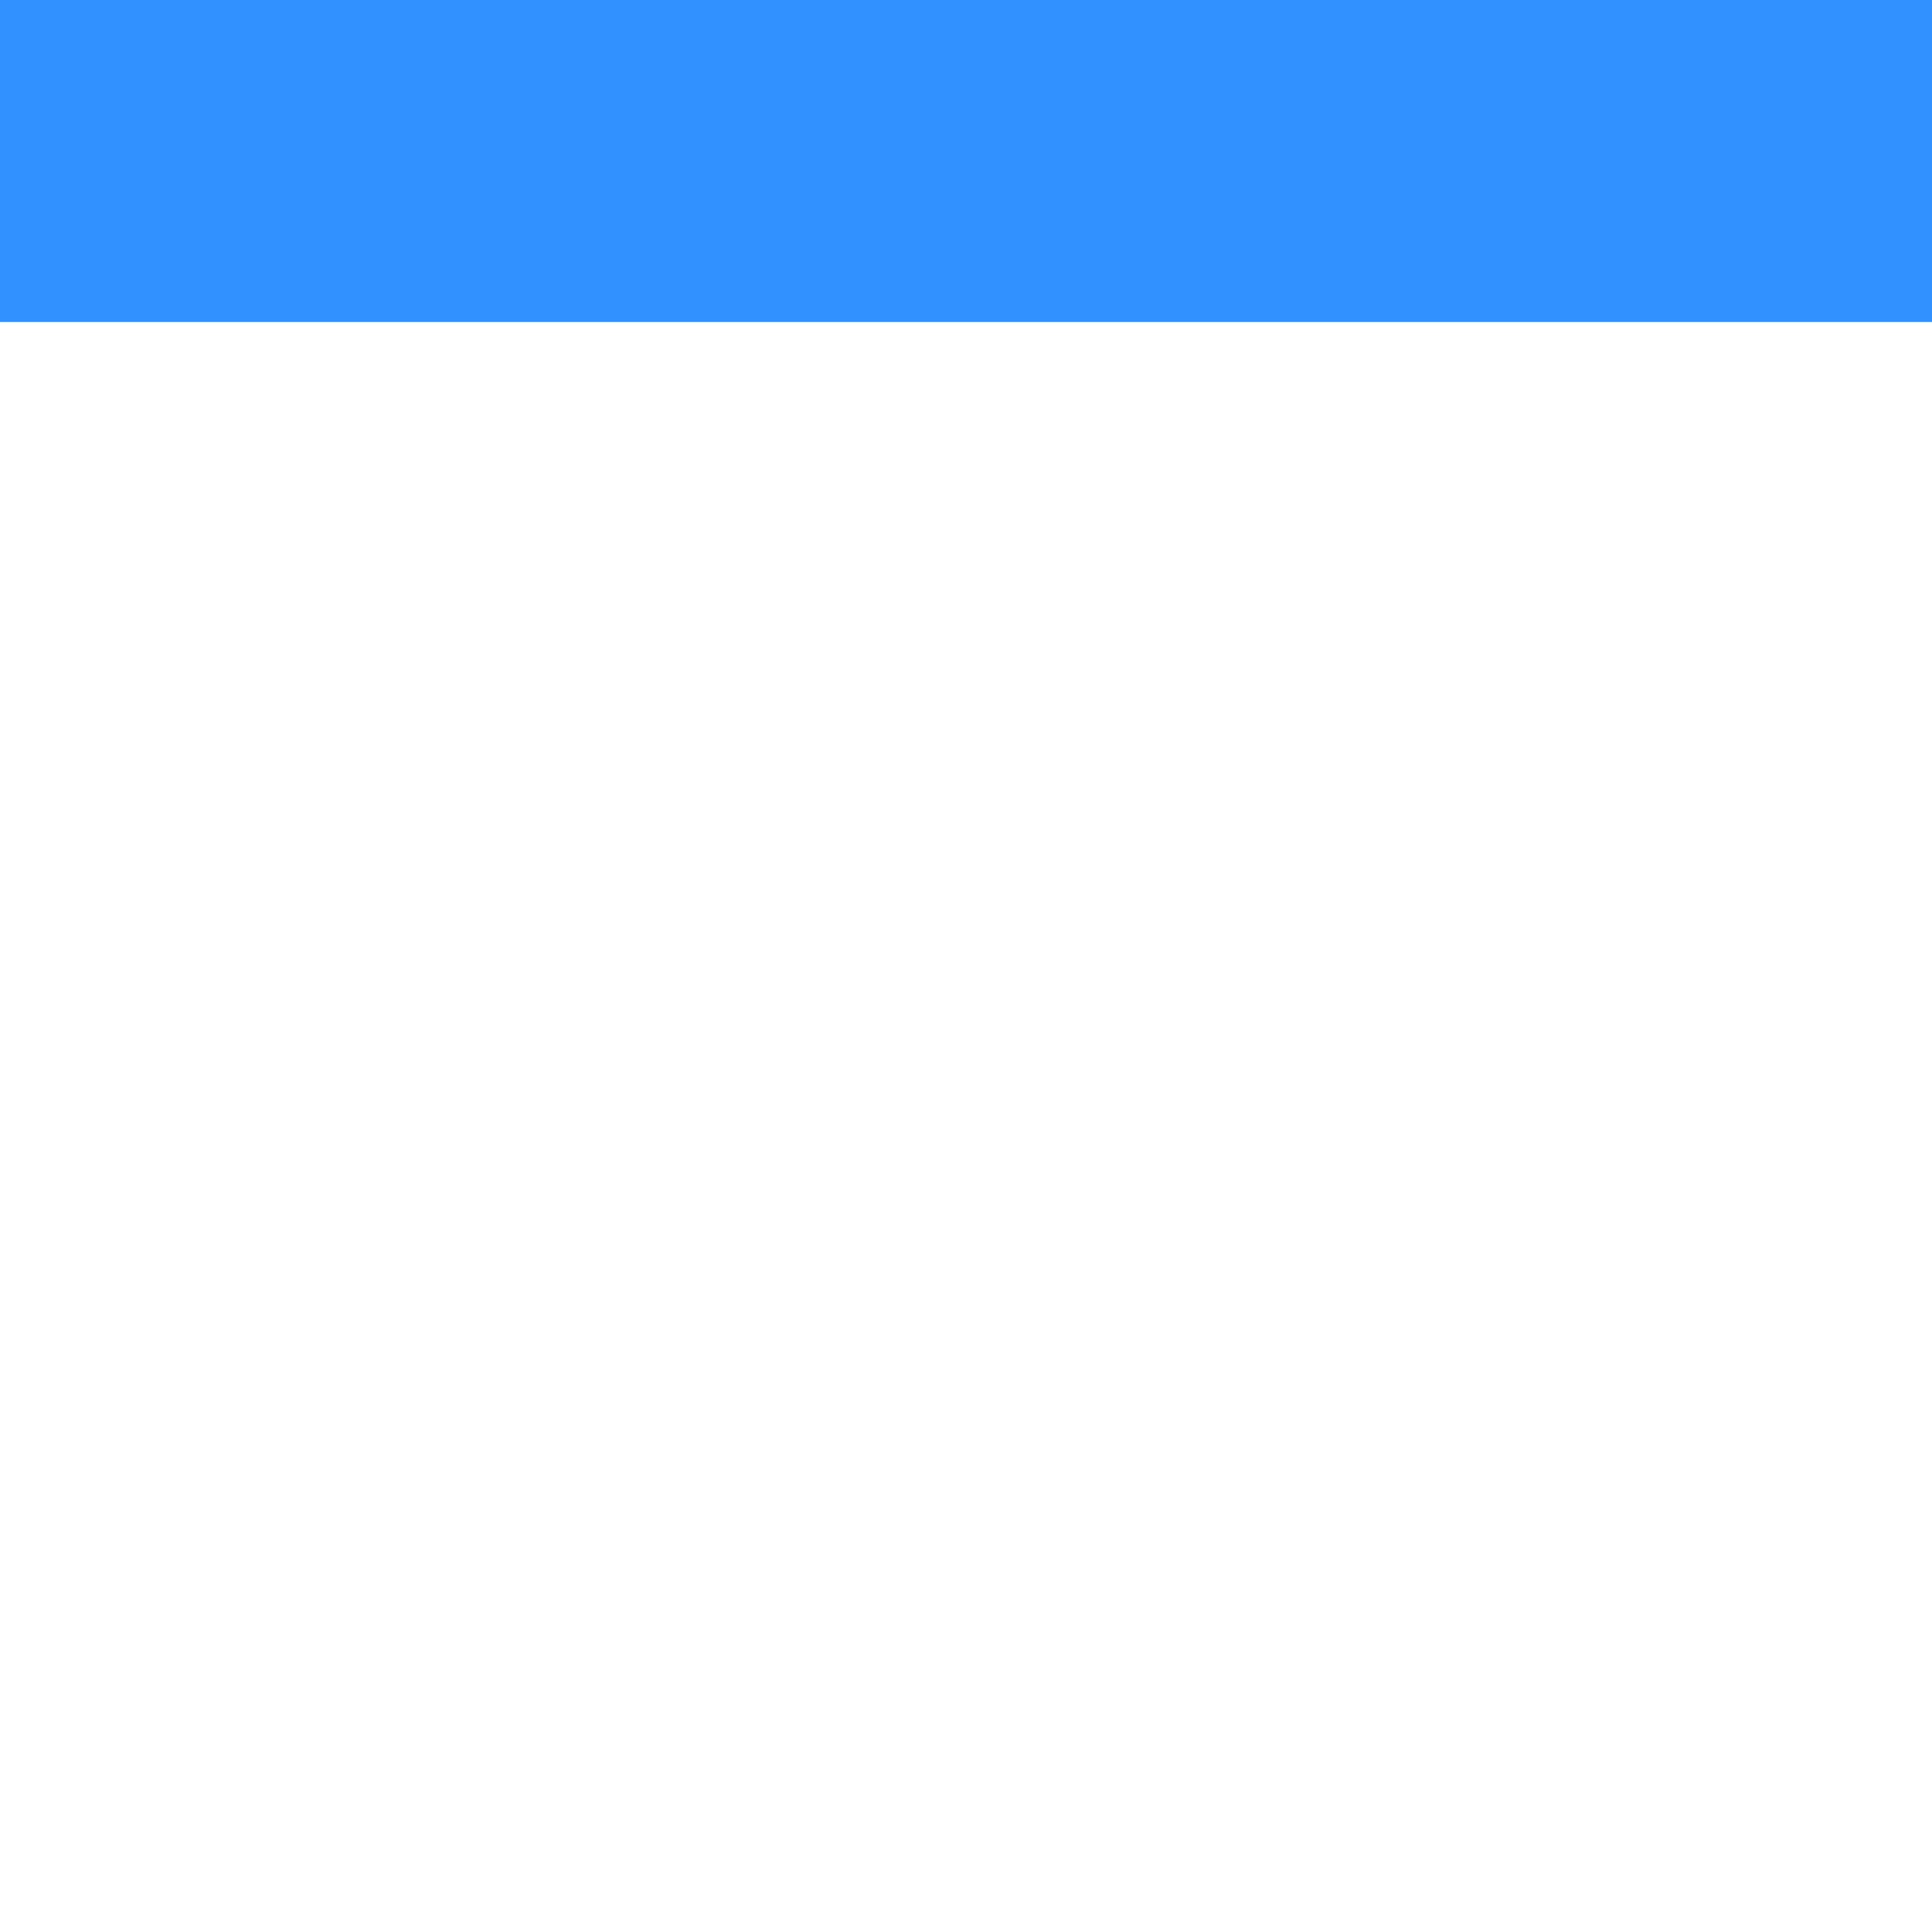
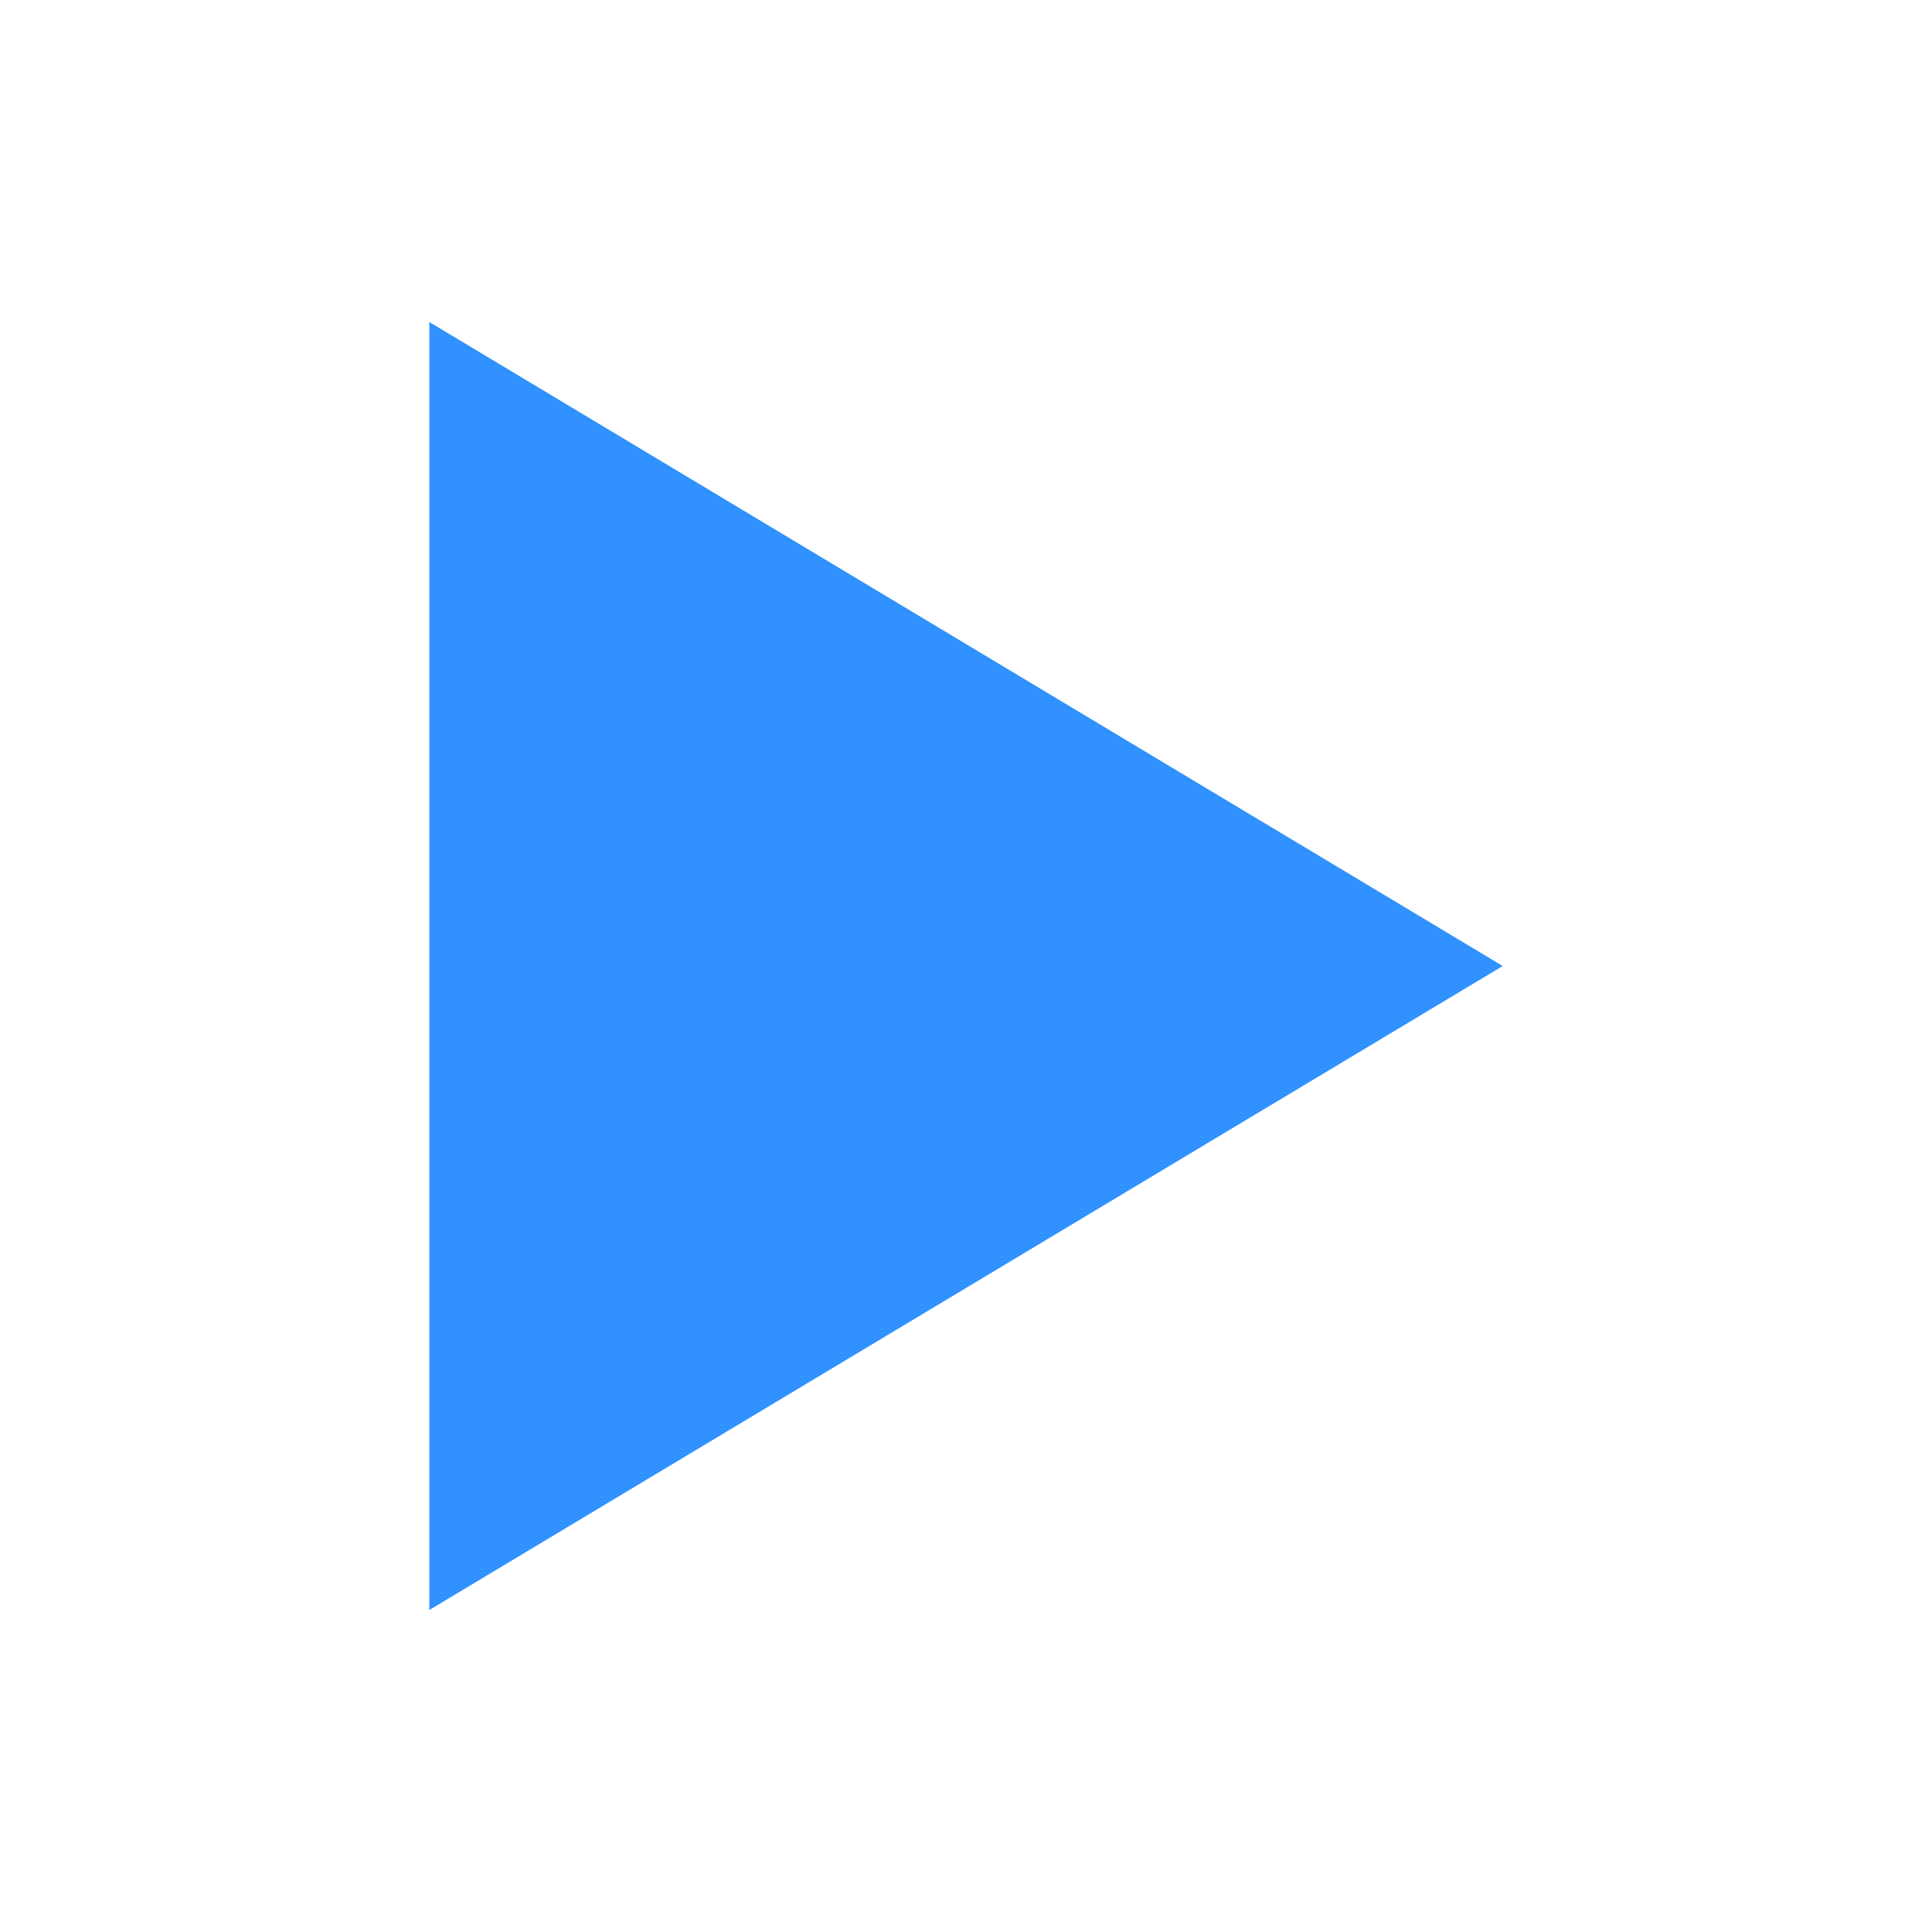
<svg xmlns="http://www.w3.org/2000/svg" width="18" height="18" viewBox="0 0 18 18">
-   <rect x="0" y="0" width="18" height="3" fill="#1a85ff" fill-opacity="0.9" />
+   <path d="M4 3 L14 9 L4 15 Z" fill="#1a85ff" fill-opacity="0.9" />
</svg>
